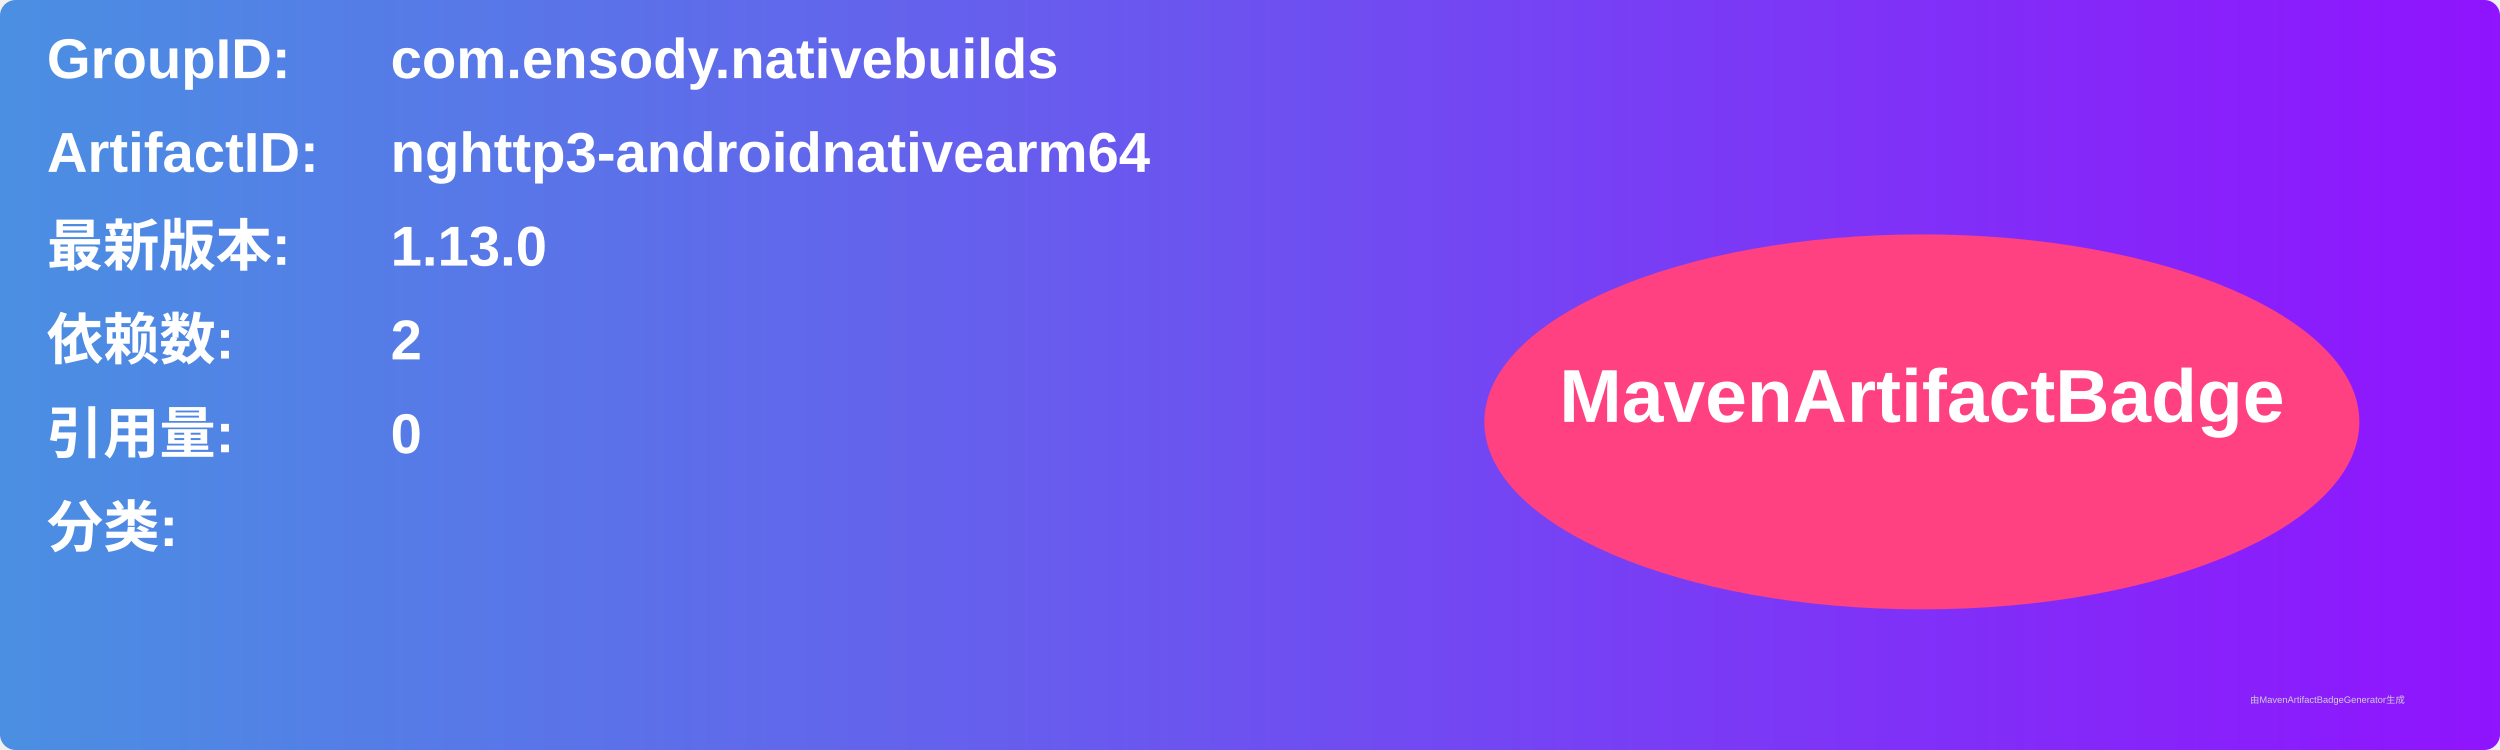
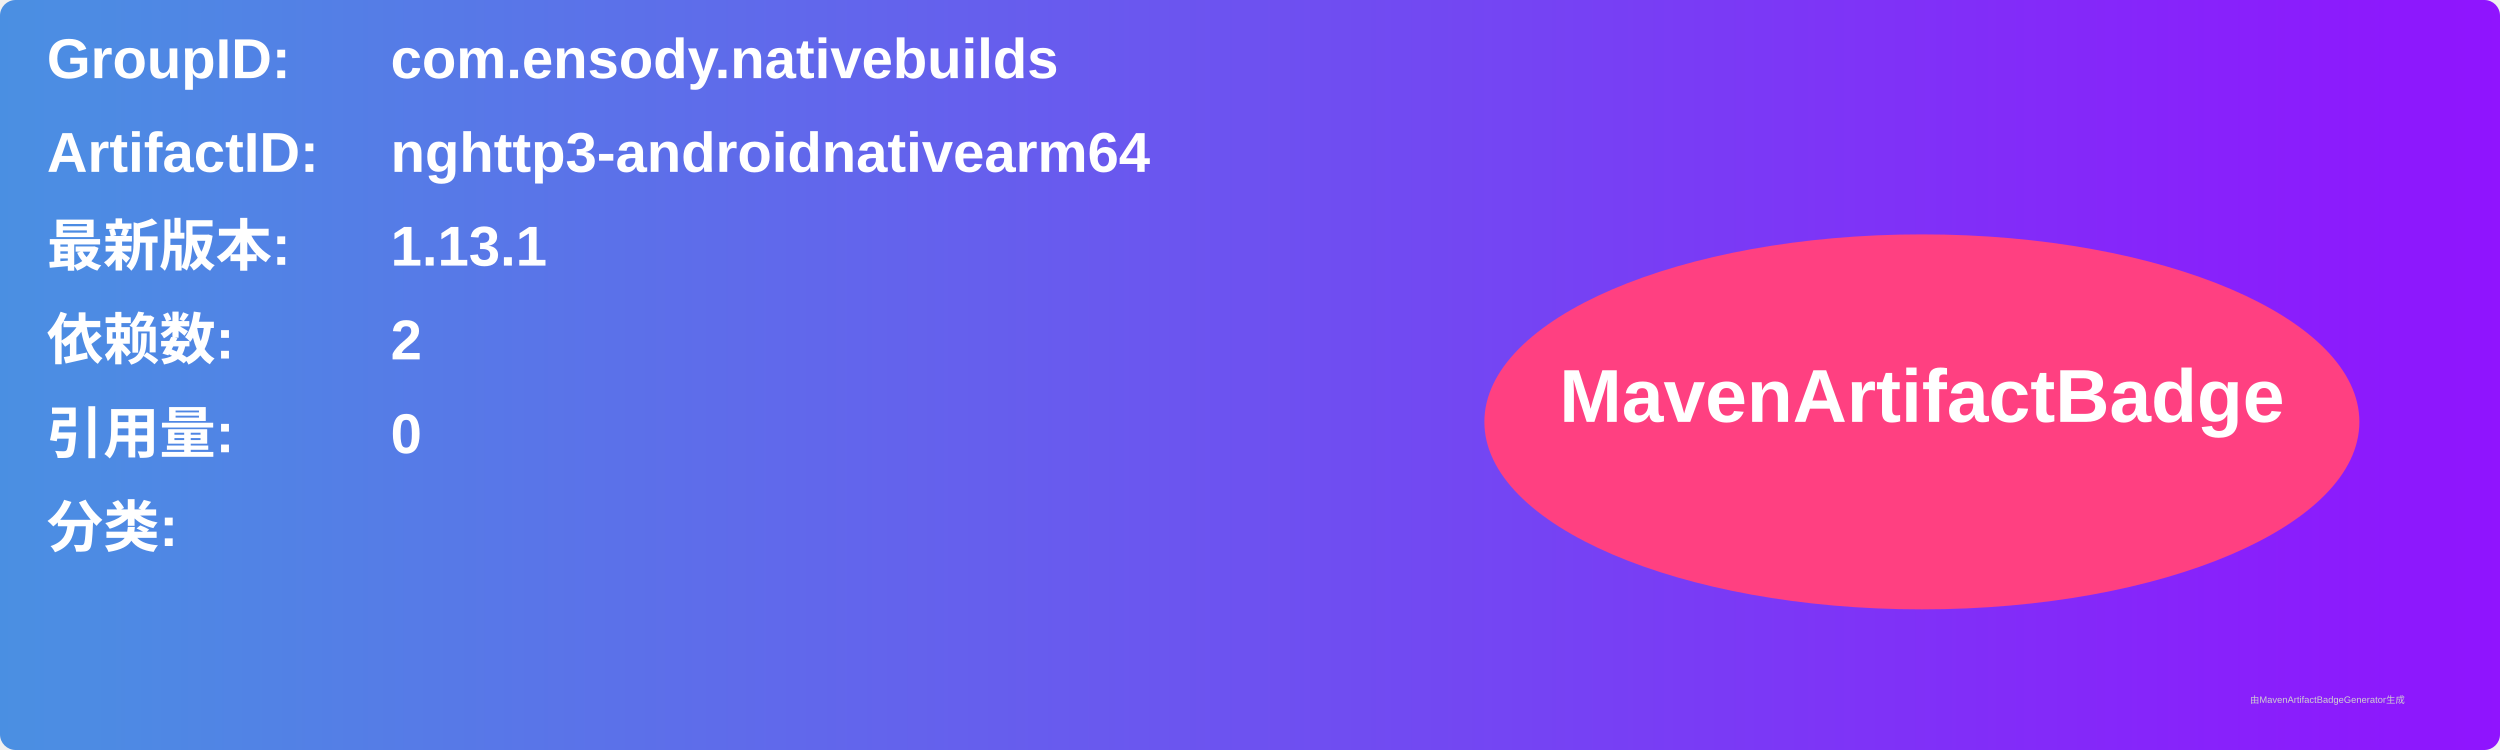
<svg xmlns="http://www.w3.org/2000/svg" width="800" height="240" viewBox="0 0 800 240">
  <linearGradient id="grad" x1="0%" y1="0%" x2="100%" y2="0%">
    <stop offset="0%" stop-color="#4a90e2" />
    <stop offset="100%" stop-color="#9013fe" />
  </linearGradient>
  <rect width="100%" height="100%" rx="5" ry="5" fill="url(#grad)" />
  <g transform="translate(15, 15)">
    <text x="0" y="10" font-family="Arial" font-size="18" fill="white" font-weight="bold" width="260">GroupID:</text>
    <text x="110" y="10" font-family="Arial" font-size="18" fill="white" font-weight="bold" width="460">com.ensody.nativebuilds</text>
    <text x="0" y="40" font-family="Arial" font-size="18" fill="white" font-weight="bold" width="260">ArtifactID:</text>
    <text x="110" y="40" font-family="Arial" font-size="18" fill="white" font-weight="bold" width="460">nghttp3-androidnativearm64</text>
    <text x="0" y="70" font-family="Arial" font-size="18" fill="white" font-weight="bold">最新版本:</text>
    <text x="110" y="70" font-family="Arial" font-size="18" fill="white" font-weight="bold">
-       <tspan font-weight="bold">1.13.0</tspan>
+       <tspan font-weight="bold">1.13.1</tspan>
    </text>
    <text x="0" y="100" font-family="Arial" font-size="18" fill="white" font-weight="bold">依赖数: </text>
    <text x="110" y="100" font-family="Arial" font-size="18" fill="white">
      <tspan font-weight="bold">2</tspan>
    </text>
    <text x="0" y="130" font-family="Arial" font-size="18" fill="white" font-weight="bold">引用量: </text>
    <text x="110" y="130" font-family="Arial" font-size="18" fill="white">
      <tspan font-weight="bold">0</tspan>
    </text>
    <text x="0" y="160" font-family="Arial" font-size="18" fill="white" font-weight="bold">分类:</text>
    <text x="10" y="190" font-family="Arial" font-size="10" fill="white">
      <tspan font-weight="bold" />
    </text>
    <ellipse cx="600" cy="120" rx="140" ry="60" fill="#ff4081" />
    <text x="600" y="120" text-anchor="middle" font-family="Arial" font-size="24" fill="white" font-weight="bold">MavenArtifactBadge</text>
  </g>
  <text x="720" y="225" font-family="Arial" font-size="3" fill="#d0d0d0">由MavenArtifactBadgeGenerator生成</text>
</svg>
